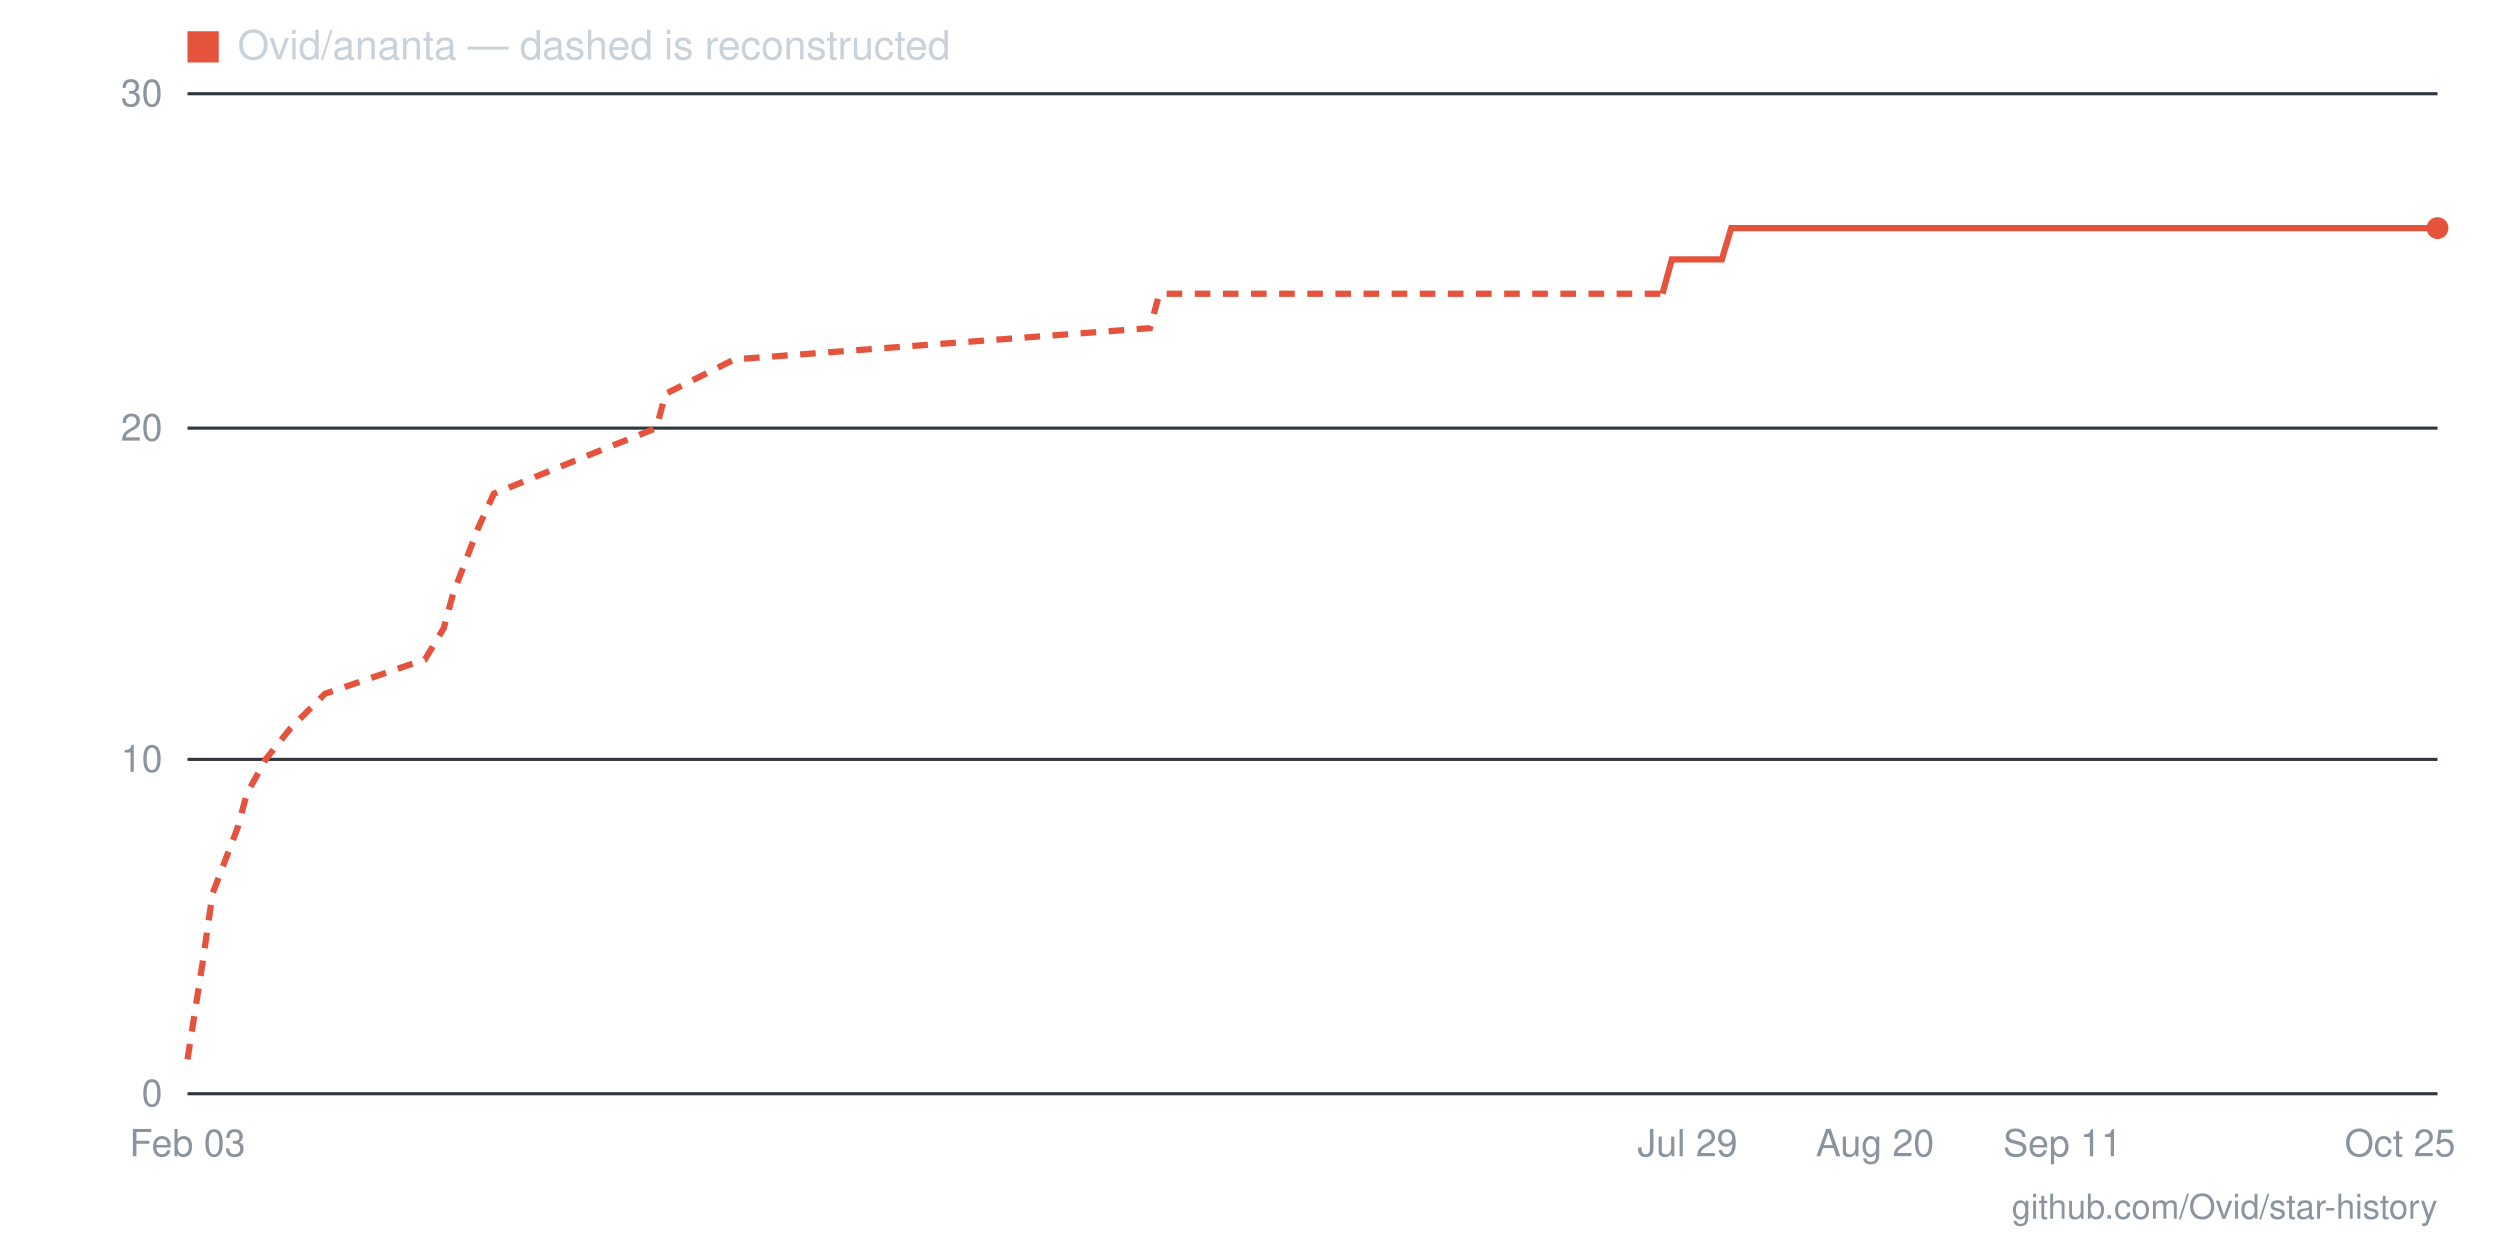
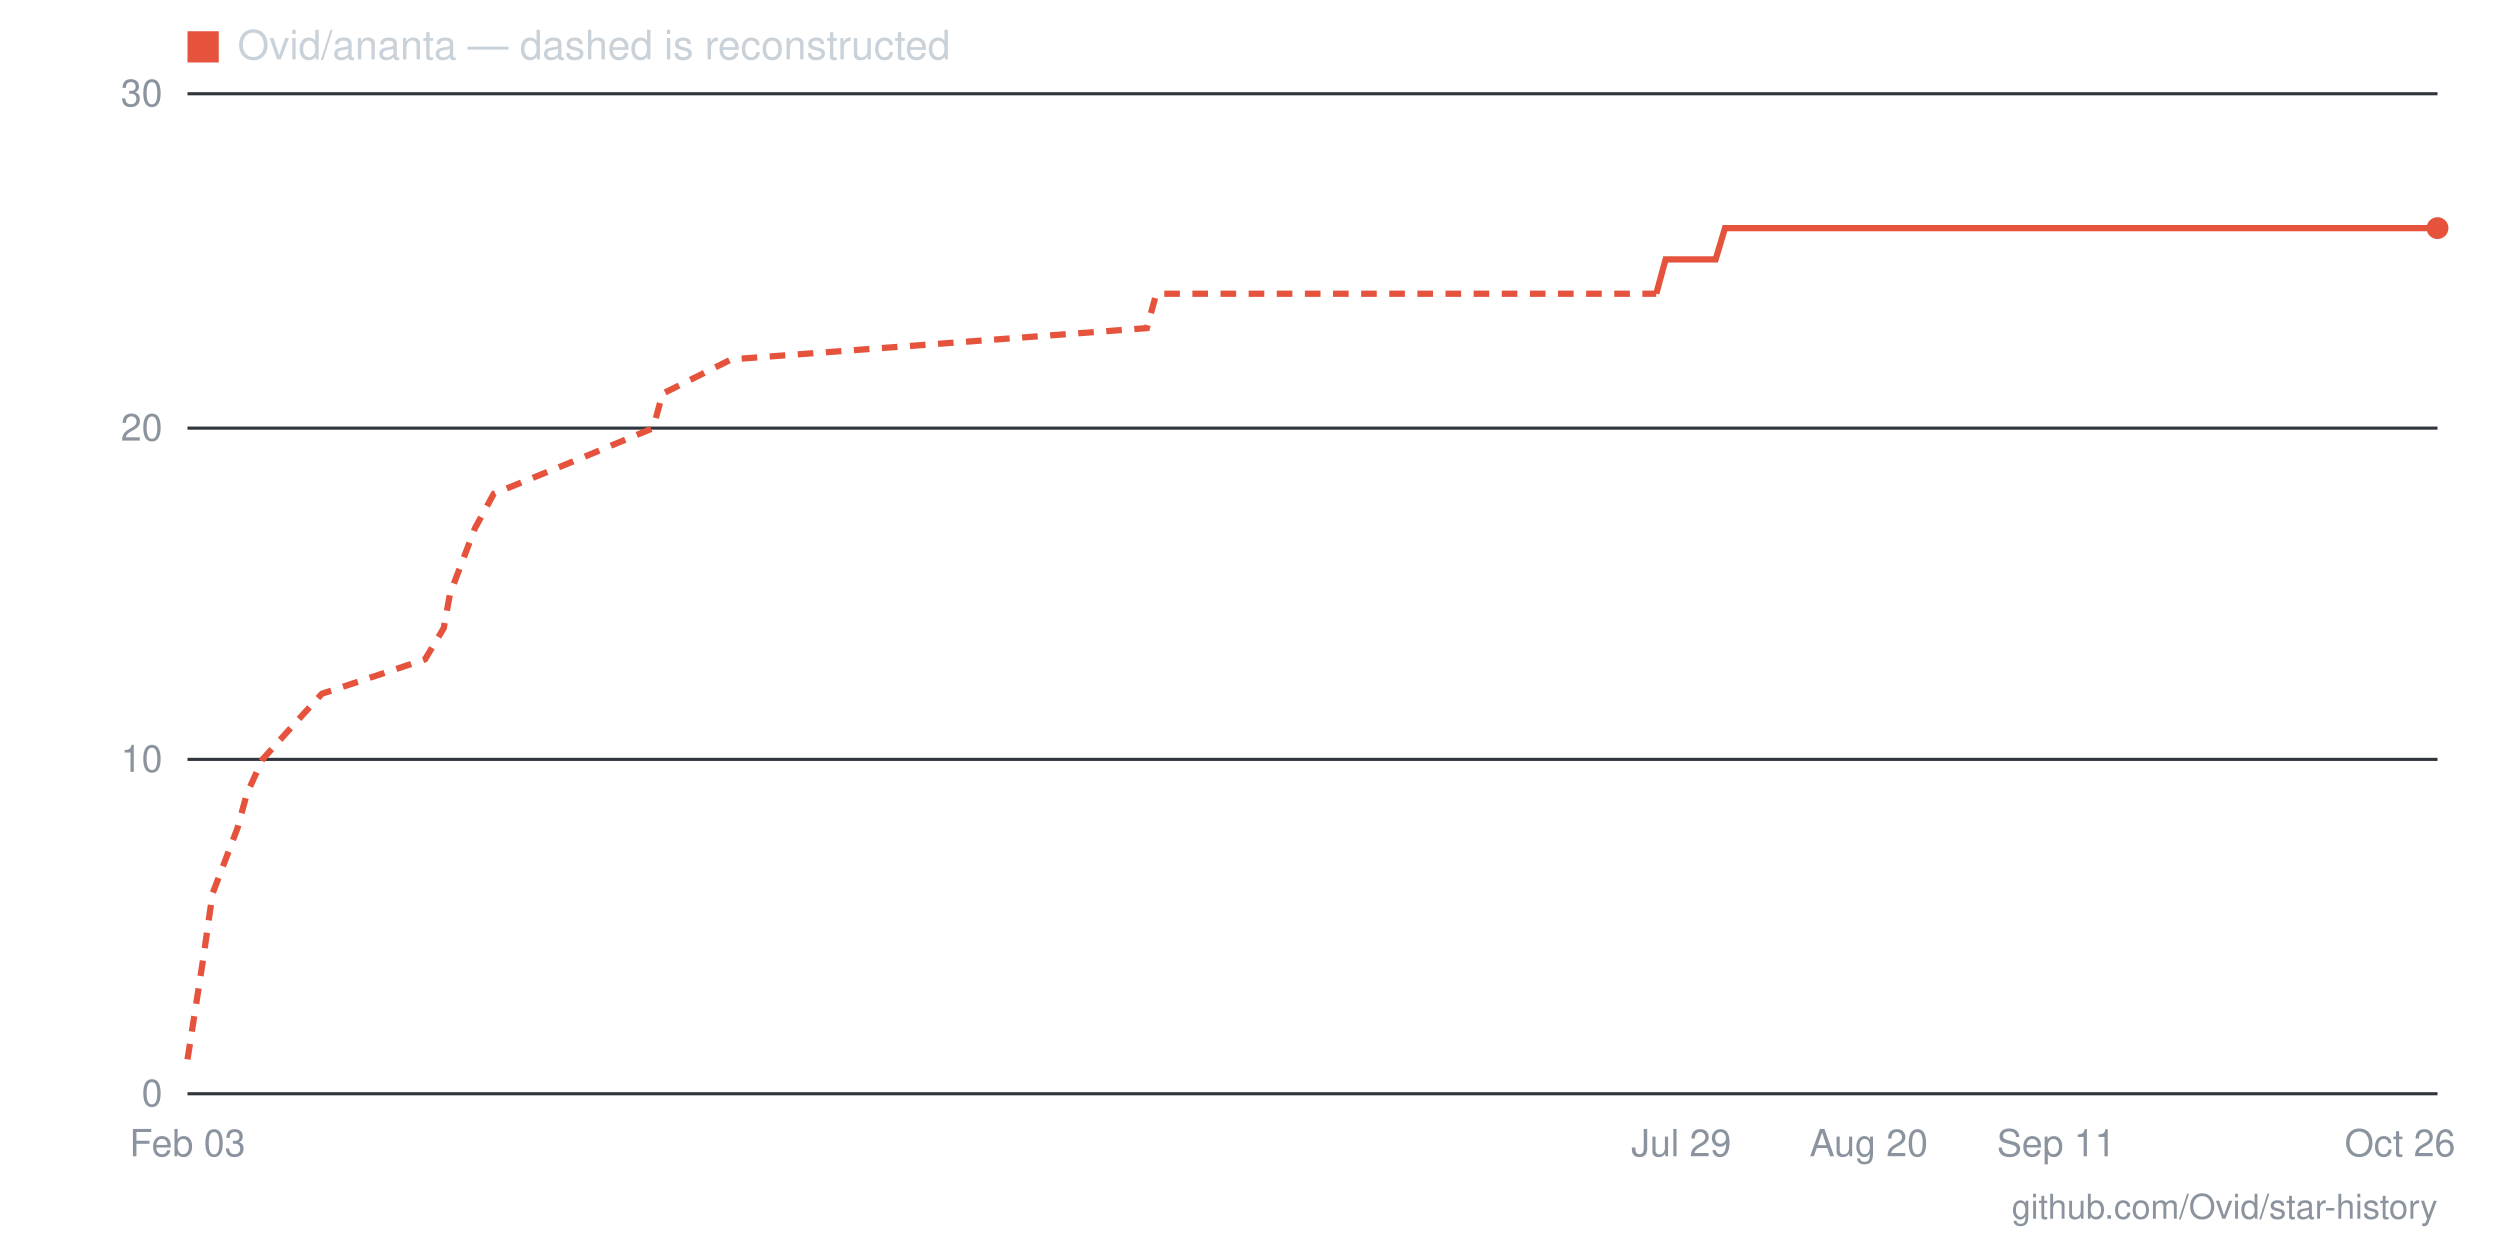
- <svg xmlns="http://www.w3.org/2000/svg" viewBox="0 0 800 400" width="800" height="400" role="img" aria-label="Star history for Ovid/ananta: 26 stars as of 2026-10-25">
+ <svg xmlns="http://www.w3.org/2000/svg" viewBox="0 0 800 400" width="800" height="400" role="img" aria-label="Star history for Ovid/ananta: 26 stars as of 2026-10-26">
  <line x1="60" y1="350" x2="780" y2="350" stroke="#30363d" stroke-width="1" />
  <text x="52" y="354" text-anchor="end" font-family="-apple-system,BlinkMacSystemFont,'Segoe UI',Helvetica,Arial,sans-serif" font-size="12" fill="#8b949e">0</text>
  <line x1="60" y1="243" x2="780" y2="243" stroke="#30363d" stroke-width="1" />
  <text x="52" y="247" text-anchor="end" font-family="-apple-system,BlinkMacSystemFont,'Segoe UI',Helvetica,Arial,sans-serif" font-size="12" fill="#8b949e">10</text>
  <line x1="60" y1="137" x2="780" y2="137" stroke="#30363d" stroke-width="1" />
  <text x="52" y="141" text-anchor="end" font-family="-apple-system,BlinkMacSystemFont,'Segoe UI',Helvetica,Arial,sans-serif" font-size="12" fill="#8b949e">20</text>
  <line x1="60" y1="30" x2="780" y2="30" stroke="#30363d" stroke-width="1" />
  <text x="52" y="34" text-anchor="end" font-family="-apple-system,BlinkMacSystemFont,'Segoe UI',Helvetica,Arial,sans-serif" font-size="12" fill="#8b949e">30</text>
-   <text x="768" y="370" text-anchor="middle" font-family="-apple-system,BlinkMacSystemFont,'Segoe UI',Helvetica,Arial,sans-serif" font-size="12" fill="#8b949e">Oct 25</text>
-   <text x="660" y="370" text-anchor="middle" font-family="-apple-system,BlinkMacSystemFont,'Segoe UI',Helvetica,Arial,sans-serif" font-size="12" fill="#8b949e">Sep 11</text>
-   <text x="600" y="370" text-anchor="middle" font-family="-apple-system,BlinkMacSystemFont,'Segoe UI',Helvetica,Arial,sans-serif" font-size="12" fill="#8b949e">Aug 20</text>
-   <text x="540" y="370" text-anchor="middle" font-family="-apple-system,BlinkMacSystemFont,'Segoe UI',Helvetica,Arial,sans-serif" font-size="12" fill="#8b949e">Jul 29</text>
+   <text x="768" y="370" text-anchor="middle" font-family="-apple-system,BlinkMacSystemFont,'Segoe UI',Helvetica,Arial,sans-serif" font-size="12" fill="#8b949e">Oct 26</text>
+   <text x="658" y="370" text-anchor="middle" font-family="-apple-system,BlinkMacSystemFont,'Segoe UI',Helvetica,Arial,sans-serif" font-size="12" fill="#8b949e">Sep 11</text>
+   <text x="598" y="370" text-anchor="middle" font-family="-apple-system,BlinkMacSystemFont,'Segoe UI',Helvetica,Arial,sans-serif" font-size="12" fill="#8b949e">Aug 20</text>
+   <text x="538" y="370" text-anchor="middle" font-family="-apple-system,BlinkMacSystemFont,'Segoe UI',Helvetica,Arial,sans-serif" font-size="12" fill="#8b949e">Jul 29</text>
  <text x="60" y="370" text-anchor="middle" font-family="-apple-system,BlinkMacSystemFont,'Segoe UI',Helvetica,Arial,sans-serif" font-size="12" fill="#8b949e">Feb 03</text>
-   <polyline fill="none" stroke="#e5533d" stroke-width="2" stroke-dasharray="5 4" points="60,339 65,307 68,286 76,265 79,254 85,243 93,233 104,222 136,211 142,201 145,190 153,169 158,158 185,147 210,137 213,126 235,115 368,105 371,94 532,94" />
-   <polyline fill="none" stroke="#e5533d" stroke-width="2" points="532,94 535,83 537,83 540,83 543,83 545,83 548,83 551,83 554,73 556,73 559,73 562,73 565,73 567,73 570,73 573,73 575,73 578,73 581,73 584,73 586,73 589,73 592,73 595,73 597,73 600,73 603,73 605,73 608,73 611,73 614,73 616,73 619,73 622,73 625,73 627,73 630,73 633,73 635,73 638,73 641,73 644,73 646,73 649,73 652,73 655,73 657,73 660,73 663,73 665,73 668,73 671,73 674,73 676,73 679,73 682,73 685,73 687,73 690,73 693,73 695,73 698,73 701,73 704,73 706,73 709,73 712,73 715,73 717,73 720,73 723,73 725,73 728,73 731,73 734,73 736,73 739,73 742,73 745,73 747,73 750,73 753,73 755,73 758,73 761,73 764,73 766,73 769,73 772,73 775,73 777,73 780,73" />
+   <polyline fill="none" stroke="#e5533d" stroke-width="2" stroke-dasharray="5 4" points="60,339 65,307 68,286 76,265 79,254 84,243 93,233 103,222 136,211 142,201 144,190 152,169 158,158 185,147 209,137 212,126 234,115 367,105 370,94 530,94" />
+   <polyline fill="none" stroke="#e5533d" stroke-width="2" points="530,94 533,83 535,83 538,83 541,83 544,83 546,83 549,83 552,73 554,73 557,73 560,73 563,73 565,73 568,73 571,73 574,73 576,73 579,73 582,73 584,73 587,73 590,73 593,73 595,73 598,73 601,73 603,73 606,73 609,73 612,73 614,73 617,73 620,73 622,73 625,73 628,73 631,73 633,73 636,73 639,73 641,73 644,73 647,73 650,73 652,73 655,73 658,73 660,73 663,73 666,73 669,73 671,73 674,73 677,73 679,73 682,73 685,73 688,73 690,73 693,73 696,73 698,73 701,73 704,73 707,73 709,73 712,73 715,73 718,73 720,73 723,73 726,73 728,73 731,73 734,73 737,73 739,73 742,73 745,73 747,73 750,73 753,73 756,73 758,73 761,73 764,73 766,73 769,73 772,73 775,73 777,73 780,73" />
  <circle cx="780" cy="73" r="3.5" fill="#e5533d" />
  <rect x="60" y="10" width="10" height="10" fill="#e5533d" />
  <text x="76" y="19" font-family="-apple-system,BlinkMacSystemFont,'Segoe UI',Helvetica,Arial,sans-serif" font-size="13" fill="#c9d1d9">Ovid/ananta — dashed is reconstructed</text>
  <text x="780" y="390" text-anchor="end" font-family="-apple-system,BlinkMacSystemFont,'Segoe UI',Helvetica,Arial,sans-serif" font-size="11" fill="#8b949e">github.com/Ovid/star-history</text>
</svg>
